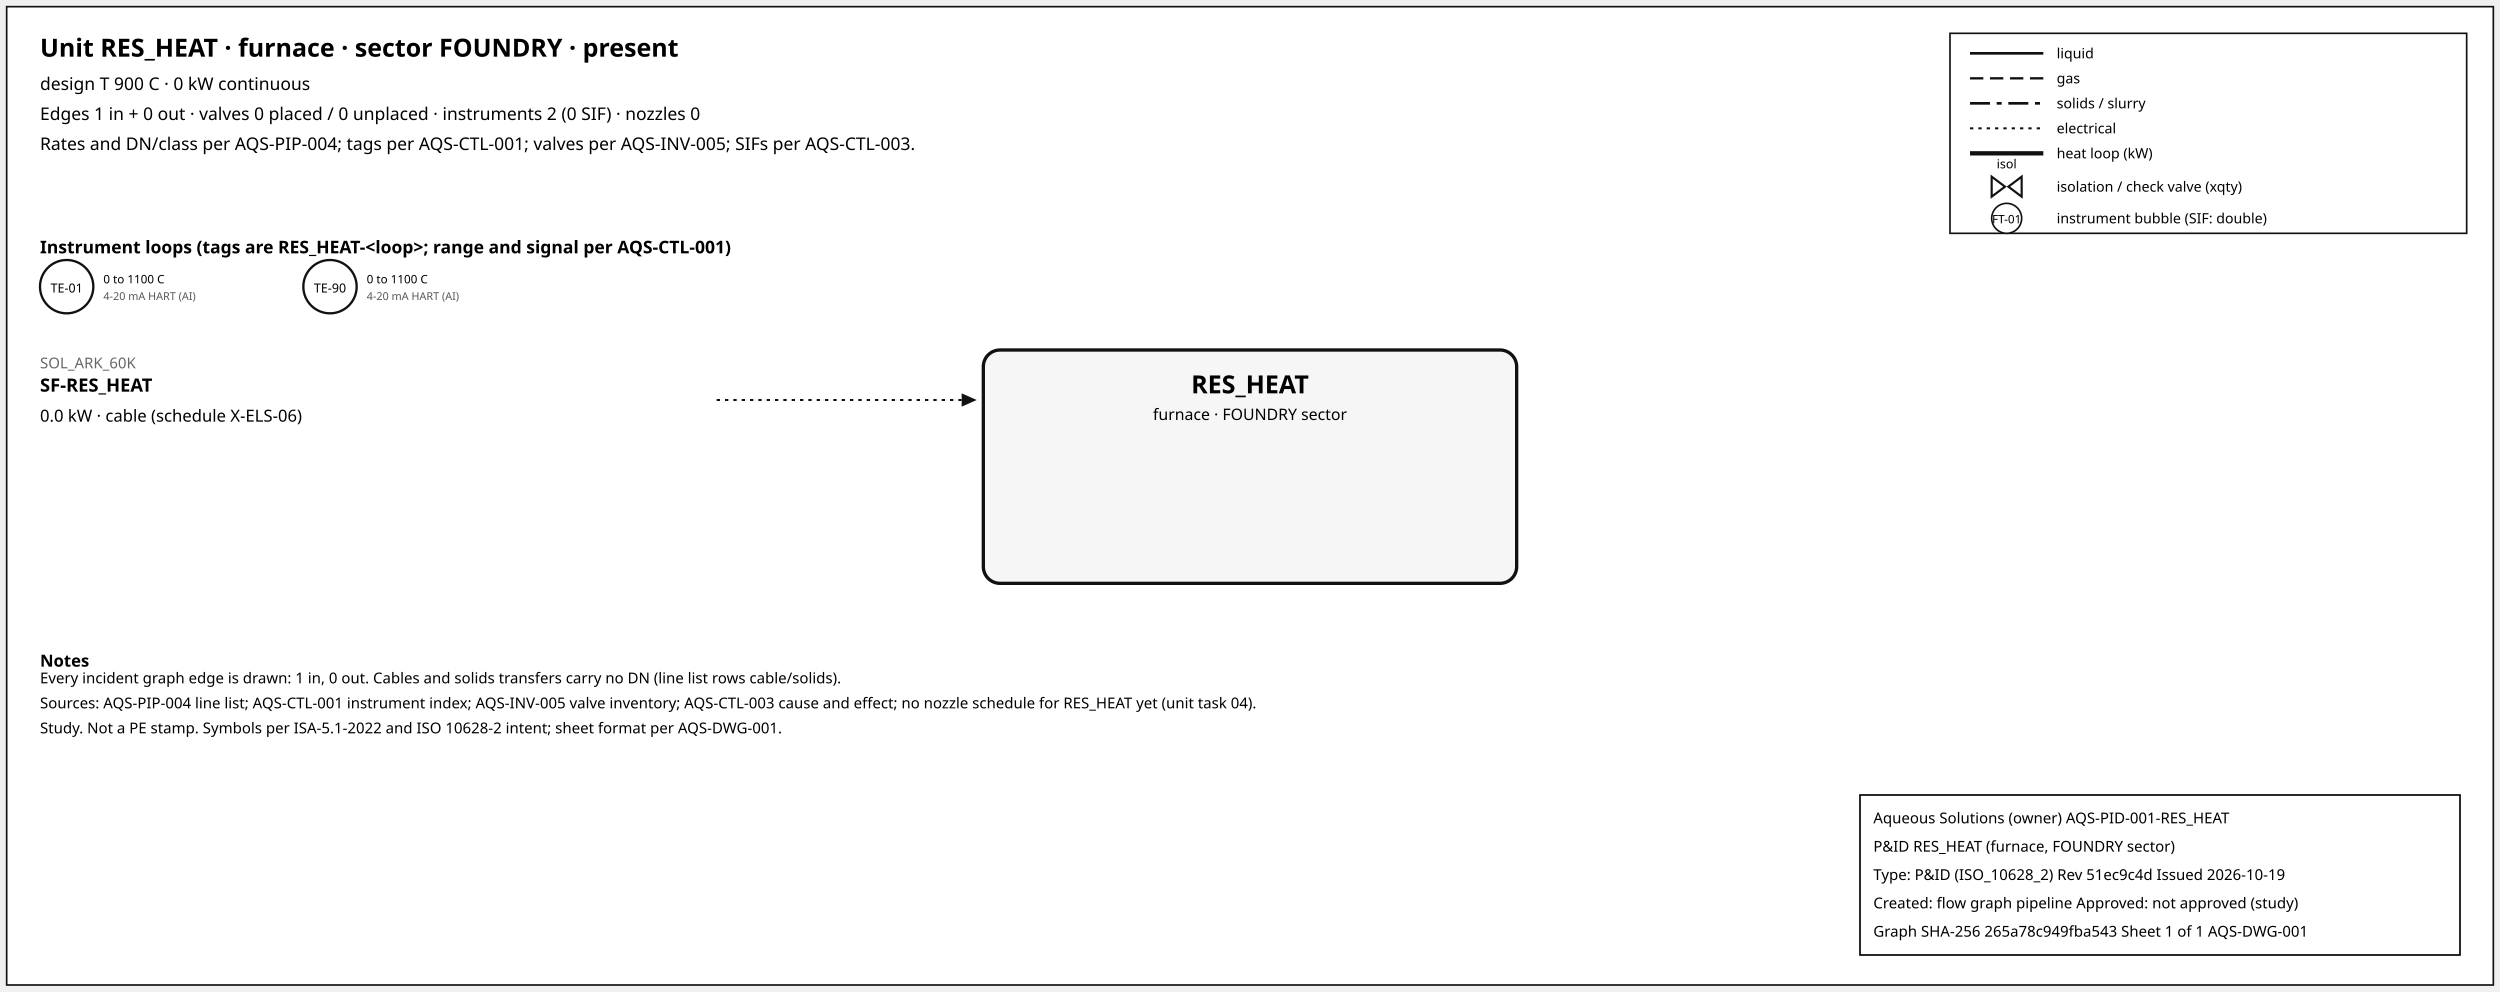
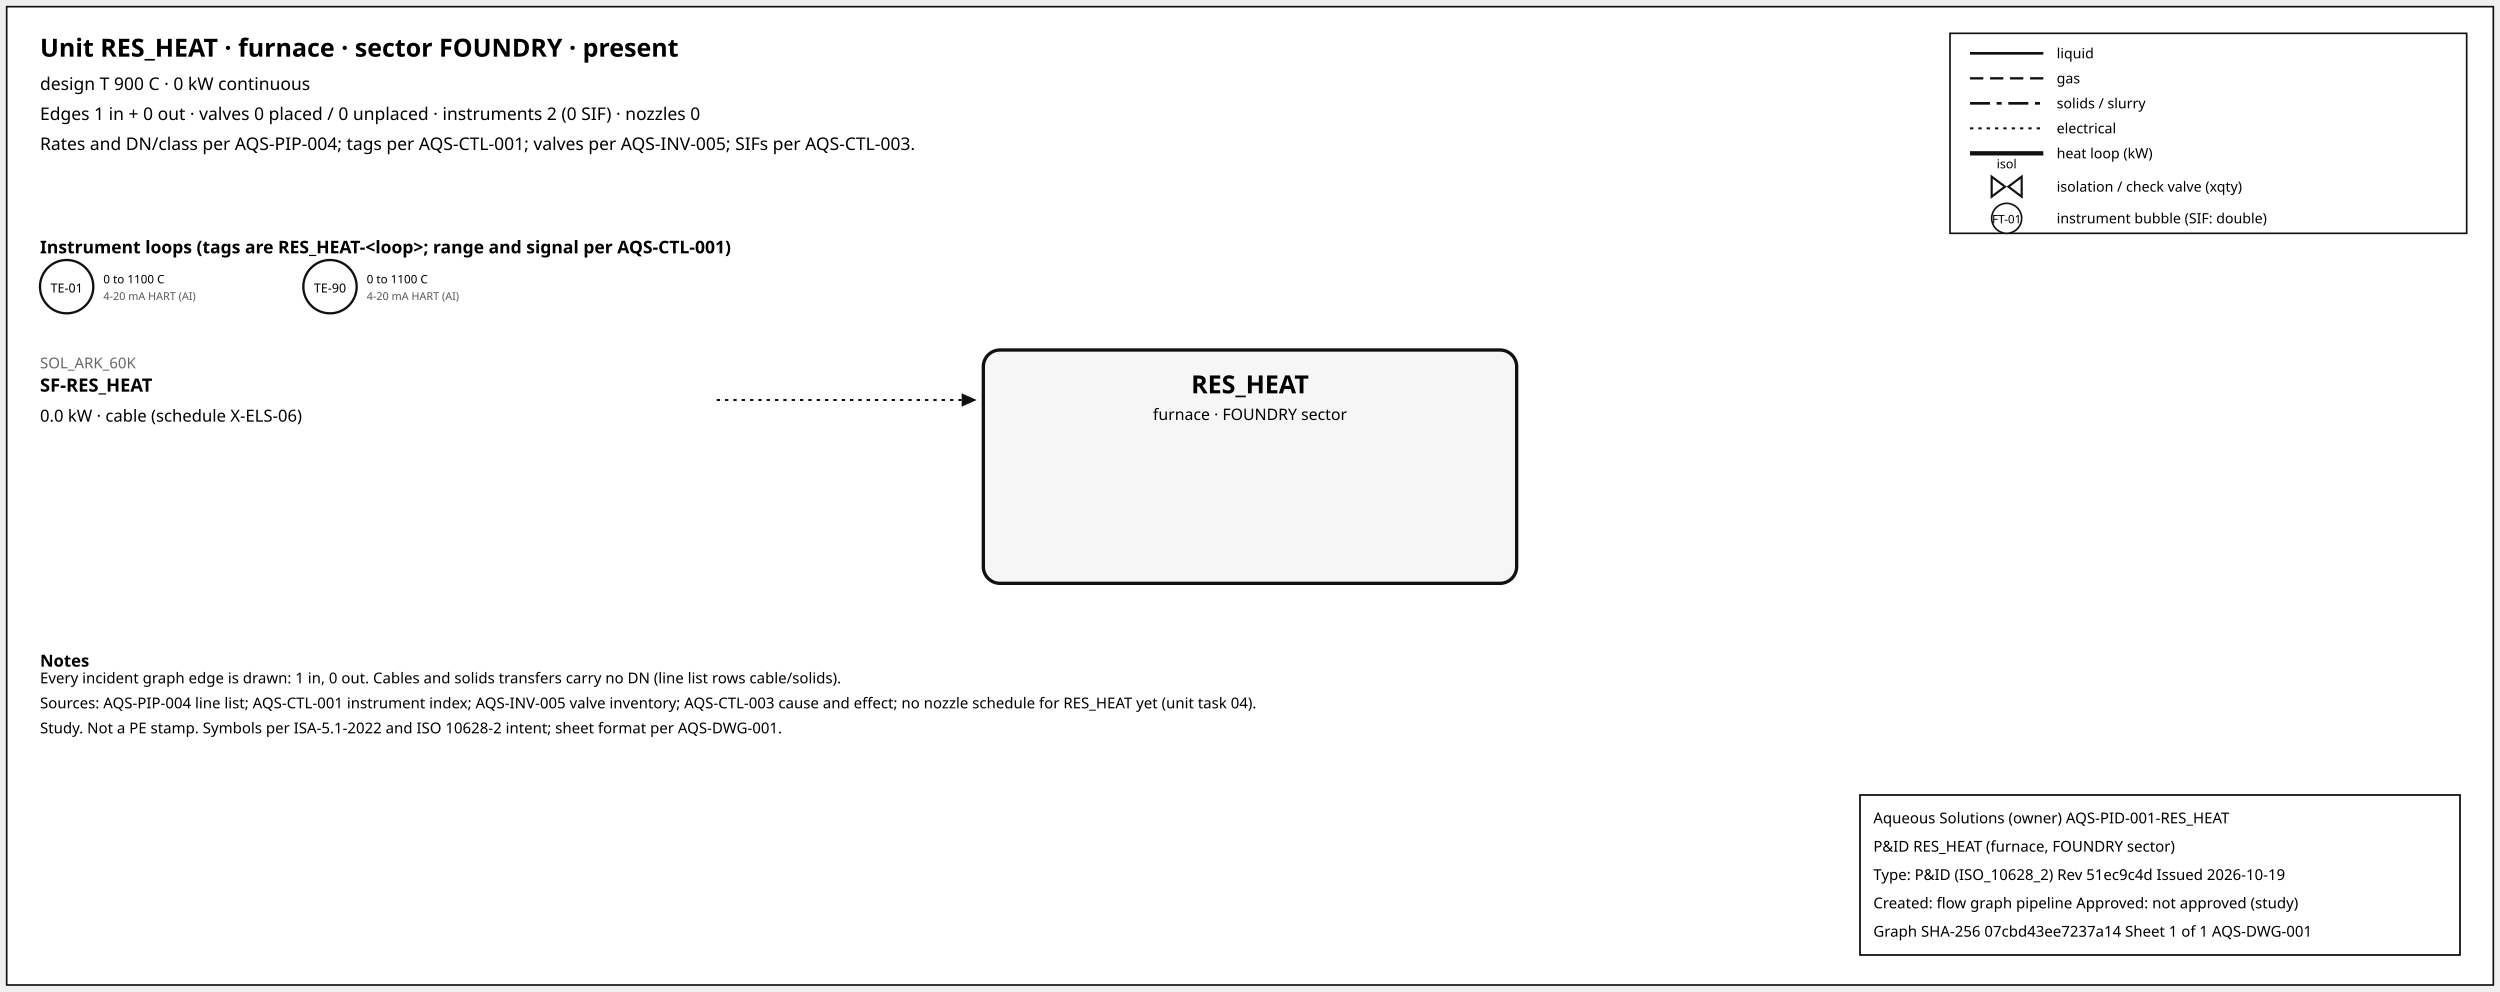
<svg xmlns="http://www.w3.org/2000/svg" width="1500" height="595" font-family="sans-serif">
  <rect x="4" y="4" width="1492" height="587" fill="white" stroke="#111" />
  <text x="24" y="34" font-size="15" font-weight="600">Unit RES_HEAT · furnace · sector FOUNDRY · present</text>
  <text x="24" y="54" font-size="10.5">design T 900 C · 0 kW continuous</text>
  <text x="24" y="72" font-size="10.5">Edges 1 in + 0 out · valves 0 placed / 0 unplaced · instruments 2 (0 SIF) · nozzles 0</text>
  <text x="24" y="90" font-size="10.5">Rates and DN/class per AQS-PIP-004; tags per AQS-CTL-001; valves per AQS-INV-005; SIFs per AQS-CTL-003.</text>
  <rect x="1170" y="20" width="310" height="120" fill="white" stroke="#111" />
  <line x1="1182" y1="32" x2="1226" y2="32" stroke="#111" stroke-width="1.6" />
  <text x="1234" y="35" font-size="8.5">liquid</text>
  <line x1="1182" y1="47" x2="1226" y2="47" stroke="#111" stroke-width="1.4" stroke-dasharray="8,4" />
  <text x="1234" y="50" font-size="8.5">gas</text>
  <line x1="1182" y1="62" x2="1226" y2="62" stroke="#111" stroke-width="1.6" stroke-dasharray="12,4,3,4" />
  <text x="1234" y="65" font-size="8.5">solids / slurry</text>
  <line x1="1182" y1="77" x2="1226" y2="77" stroke="#111" stroke-width="1.2" stroke-dasharray="2,3" />
  <text x="1234" y="80" font-size="8.5">electrical</text>
  <line x1="1182" y1="92" x2="1226" y2="92" stroke="#111" stroke-width="2.6" />
  <text x="1234" y="95" font-size="8.5">heat loop (kW)</text>
  <path d="M 1195.0,106 L 1203.0,112 L 1195.0,118 Z M 1213.0,106 L 1205.0,112 L 1213.0,118 Z" fill="white" stroke="#111" stroke-width="1.3" />
  <text x="1204.0" y="101.0" font-size="7.5" text-anchor="middle">isol</text>
  <text x="1234" y="115" font-size="8.5">isolation / check valve (xqty)</text>
  <circle cx="1204" cy="131" r="9" fill="white" stroke="#111" />
  <text x="1204" y="134" font-size="7" text-anchor="middle">FT-01</text>
  <text x="1234" y="134" font-size="8.5">instrument bubble (SIF: double)</text>
  <text x="24" y="152" font-size="10.5" font-weight="600">Instrument loops (tags are RES_HEAT-&lt;loop&gt;; range and signal per AQS-CTL-001)</text>
  <circle cx="40" cy="172" r="16" fill="white" stroke="#111" stroke-width="1.4" />
  <text x="40" y="175.5" font-size="7.5" text-anchor="middle">TE-01</text>
  <text x="62" y="170" font-size="7">0 to 1100 C</text>
  <text x="62" y="180" font-size="6.5" fill="#555">4-20 mA HART (AI)</text>
  <circle cx="198" cy="172" r="16" fill="white" stroke="#111" stroke-width="1.4" />
  <text x="198" y="175.5" font-size="7.5" text-anchor="middle">TE-90</text>
  <text x="220" y="170" font-size="7">0 to 1100 C</text>
  <text x="220" y="180" font-size="6.5" fill="#555">4-20 mA HART (AI)</text>
  <rect x="590" y="210" width="320" height="140" rx="10" fill="#f6f6f6" stroke="#111" stroke-width="2" />
  <text x="750.0" y="236" font-size="15" font-weight="700" text-anchor="middle">RES_HEAT</text>
  <text x="750.0" y="252" font-size="9.5" text-anchor="middle">furnace · FOUNDRY sector</text>
  <line x1="430" y1="240" x2="577" y2="240" stroke="#111" stroke-width="1.2" stroke-dasharray="2,3" class="edge-in" />
  <polygon points="586,240 577,236 577,244" fill="#111" />
  <text x="24" y="221" font-size="9" fill="#666" text-anchor="start">SOL_ARK_60K</text>
  <text x="24" y="235" font-size="11" font-weight="600" text-anchor="start">SF-RES_HEAT</text>
  <text x="24" y="253" font-size="10" text-anchor="start">0.0 kW · cable (schedule X-ELS-06)</text>
  <text x="24" y="400" font-size="10" font-weight="600">Notes</text>
  <text x="24" y="410" font-size="9">Every incident graph edge is drawn: 1 in, 0 out. Cables and solids transfers carry no DN (line list rows cable/solids).</text>
  <text x="24" y="425" font-size="9">Sources: AQS-PIP-004 line list; AQS-CTL-001 instrument index; AQS-INV-005 valve inventory; AQS-CTL-003 cause and effect; no nozzle schedule for RES_HEAT yet (unit task 04).</text>
  <text x="24" y="440" font-size="9">Study. Not a PE stamp. Symbols per ISA-5.1-2022 and ISO 10628-2 intent; sheet format per AQS-DWG-001.</text>
  <g id="aqs-title-block">
    <rect x="1116" y="477" width="360" height="96" fill="white" stroke="black" stroke-width="1" />
    <text x="1124" y="494" font-size="9">Aqueous Solutions (owner)   AQS-PID-001-RES_HEAT</text>
    <text x="1124" y="511" font-size="9">P&amp;ID RES_HEAT (furnace, FOUNDRY sector)</text>
    <text x="1124" y="528" font-size="9">Type: P&amp;ID (ISO_10628_2)   Rev 51ec9c4d   Issued 2026-10-19</text>
    <text x="1124" y="545" font-size="9">Created: flow graph pipeline   Approved: not approved (study)</text>
-     <text x="1124" y="562" font-size="9">Graph SHA-256 265a78c949fba543   Sheet 1 of 1   AQS-DWG-001</text>
+     <text x="1124" y="562" font-size="9">Graph SHA-256 07cbd43ee7237a14   Sheet 1 of 1   AQS-DWG-001</text>
  </g>
</svg>
